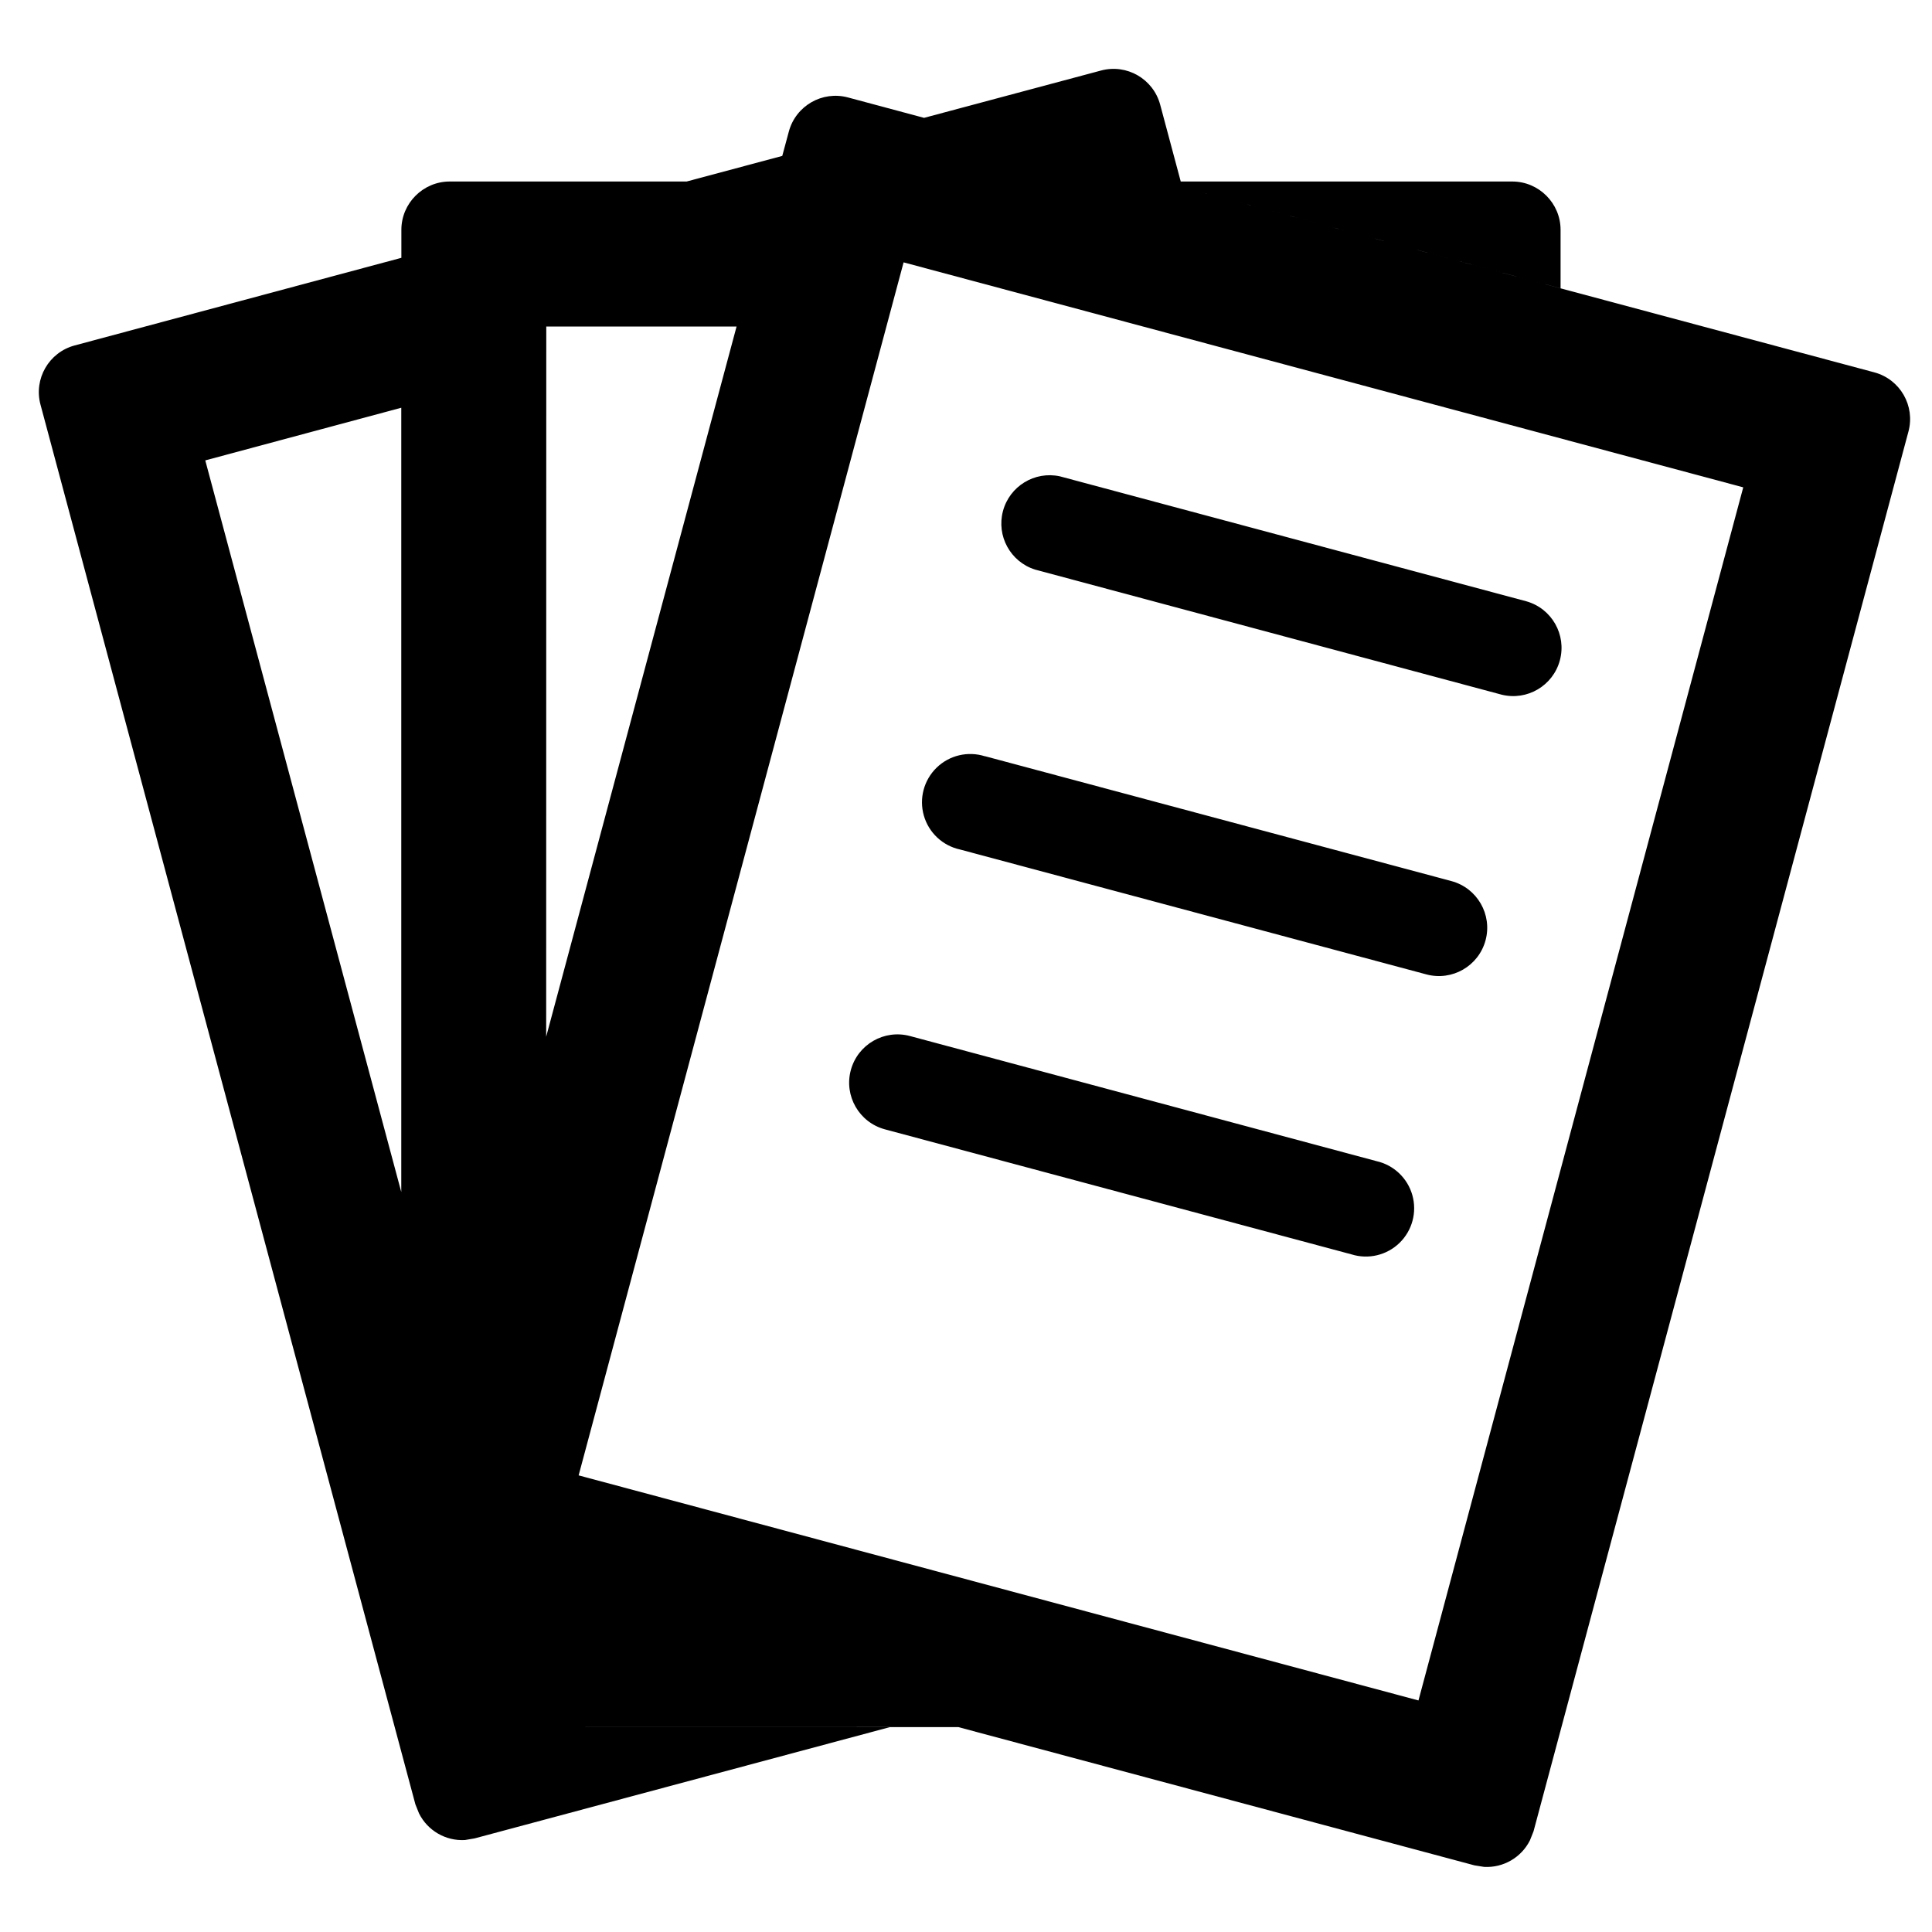
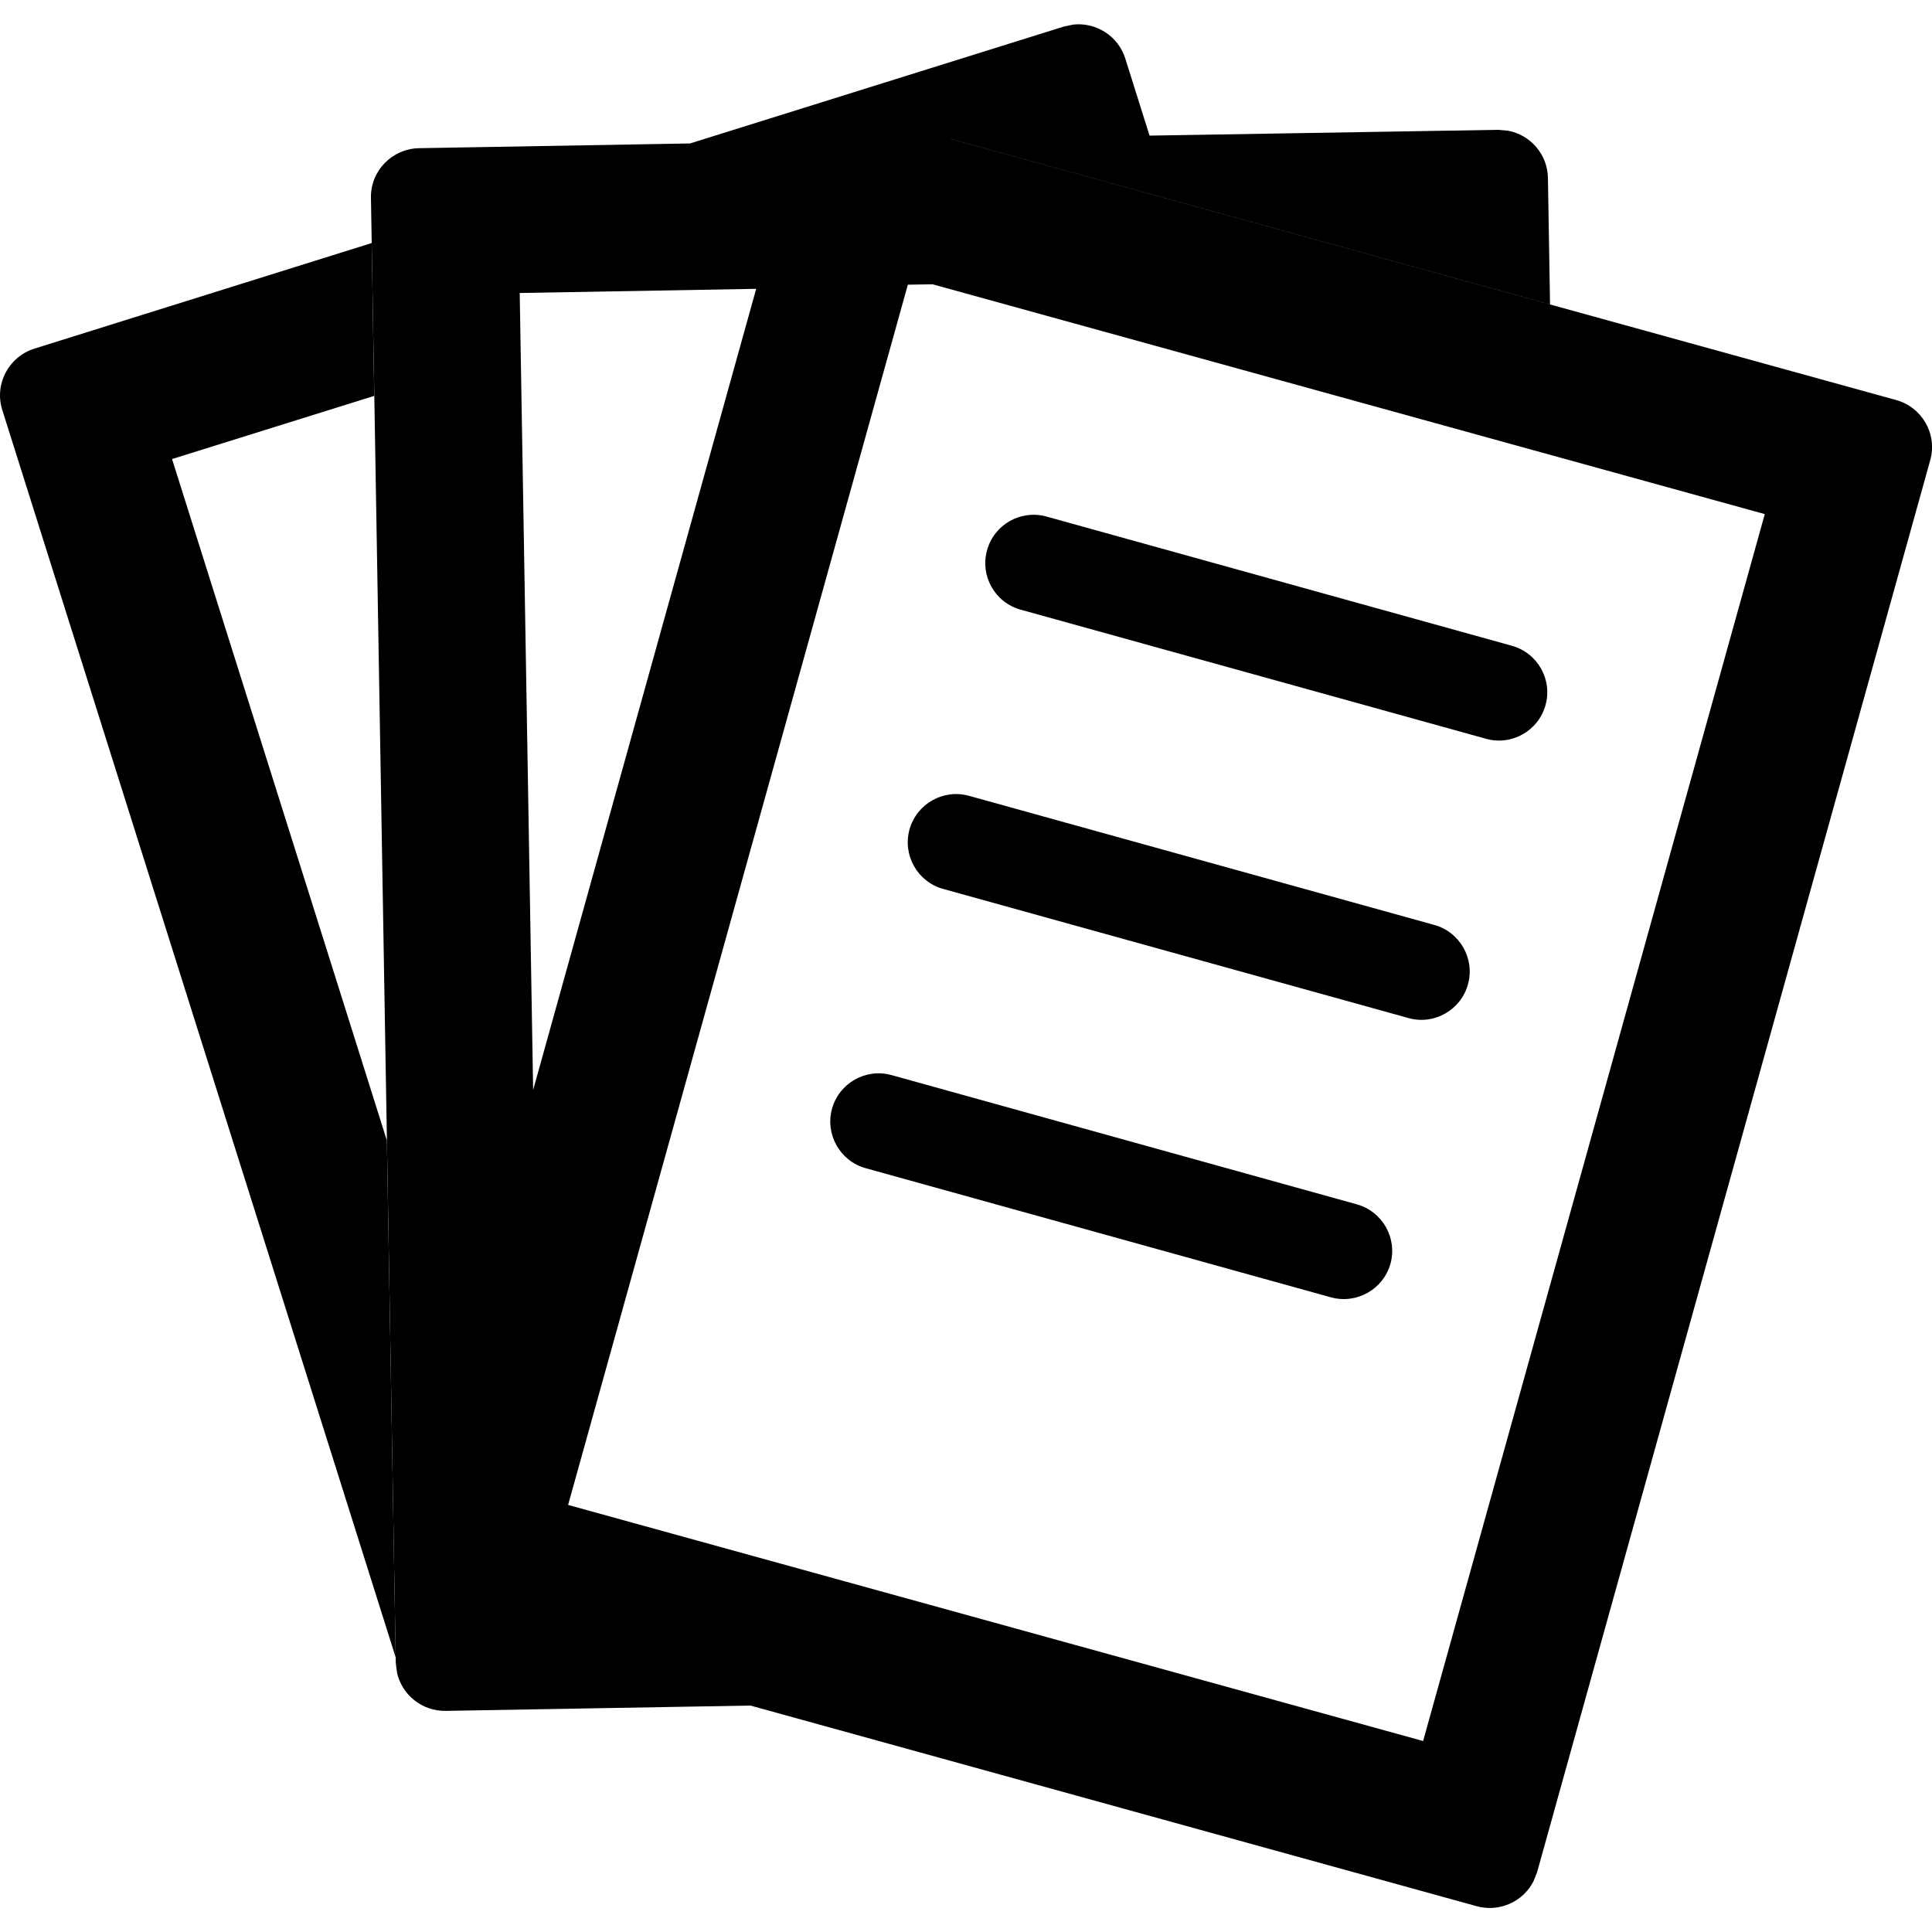
<svg xmlns="http://www.w3.org/2000/svg" viewBox="0 0 20 20">
-   <path d="m9.42 10.725 4.829 1.295a.5.5 0 1 1-.259.965l-4.829-1.294a.5.5 0 0 1 .259-.966m.776-2.897 4.829 1.293a.5.5 0 0 1-.259.966L9.938 8.794a.5.5 0 1 1 .258-.965m.776-2.898 4.83 1.294a.5.5 0 0 1-.258.966l-4.83-1.295a.5.5 0 0 1 .258-.965" />
-   <path fill-rule="evenodd" d="M11.398.73a.5.5 0 0 1 .612.353l.213.796h3.432c.275 0 .5.225.5.5v.606L12.03 1.88l7.374 1.975a.5.5 0 0 1 .352.613l-3.881 14.49-.037.093a.5.5 0 0 1-.475.275l-.1-.016-5.342-1.431-5.266.001h4.554l-4.296 1.151-.1.017a.5.5 0 0 1-.475-.275l-.038-.095L.419 4.188a.5.5 0 0 1 .354-.612l3.382-.907v-.29c0-.275.225-.5.5-.5h2.453l.99-.265.068-.252a.5.5 0 0 1 .613-.353l.787.211zM5.99 15.273l8.694 2.33 3.362-12.558-8.692-2.329zM2.125 4.766l2.029 7.574V4.221zm3.529 5.966L7.625 3.38h-1.97z" clip-rule="evenodd" />
+   <path d="M14.045 12.467C14.311 12.541 14.467 12.816 14.394 13.082C14.32 13.347 14.044 13.503 13.778 13.43L8.961 12.093C8.695 12.019 8.54 11.743 8.613 11.477C8.687 11.212 8.962 11.056 9.228 11.129L14.045 12.467Z" />
+   <path d="M14.848 9.575C15.114 9.649 15.27 9.925 15.196 10.191C15.122 10.457 14.846 10.613 14.581 10.539L9.763 9.202C9.497 9.128 9.342 8.852 9.415 8.587C9.489 8.321 9.764 8.165 10.03 8.238L14.848 9.575Z" />
+   <path d="M15.651 6.685C15.917 6.759 16.073 7.034 15.999 7.3C15.925 7.566 15.649 7.722 15.384 7.648L10.565 6.311C10.299 6.237 10.144 5.962 10.218 5.696C10.291 5.43 10.566 5.274 10.832 5.347L15.651 6.685Z" />
+   <path fill-rule="evenodd" clip-rule="evenodd" d="M15.611 1.353C15.842 1.396 16.02 1.597 16.024 1.842L16.046 3.151L9.847 1.439L9.841 1.438L19.628 4.141C19.898 4.215 20.057 4.494 19.982 4.763L15.912 19.381L15.874 19.476C15.767 19.685 15.524 19.798 15.287 19.733L7.769 17.656L4.613 17.711C4.368 17.714 4.161 17.545 4.11 17.316L4.097 17.214L3.84 2.047C3.835 1.768 4.059 1.539 4.339 1.534L7.143 1.485L11.012 0.275L11.113 0.254C11.348 0.23 11.576 0.373 11.649 0.606L11.9 1.404L15.507 1.344L15.611 1.353ZM9.654 2.943L9.398 2.947L5.881 15.579L14.732 18.023L18.269 5.322L9.654 2.943ZM5.38 3.033L5.519 11.283L7.828 2.99L5.38 3.033Z" />
+   <path d="M3.874 4.098L1.781 4.752L4.005 11.807L4.096 17.157L0.023 4.242C-0.06 3.976 0.089 3.693 0.356 3.609L3.848 2.516L3.874 4.098Z" />
</svg>
